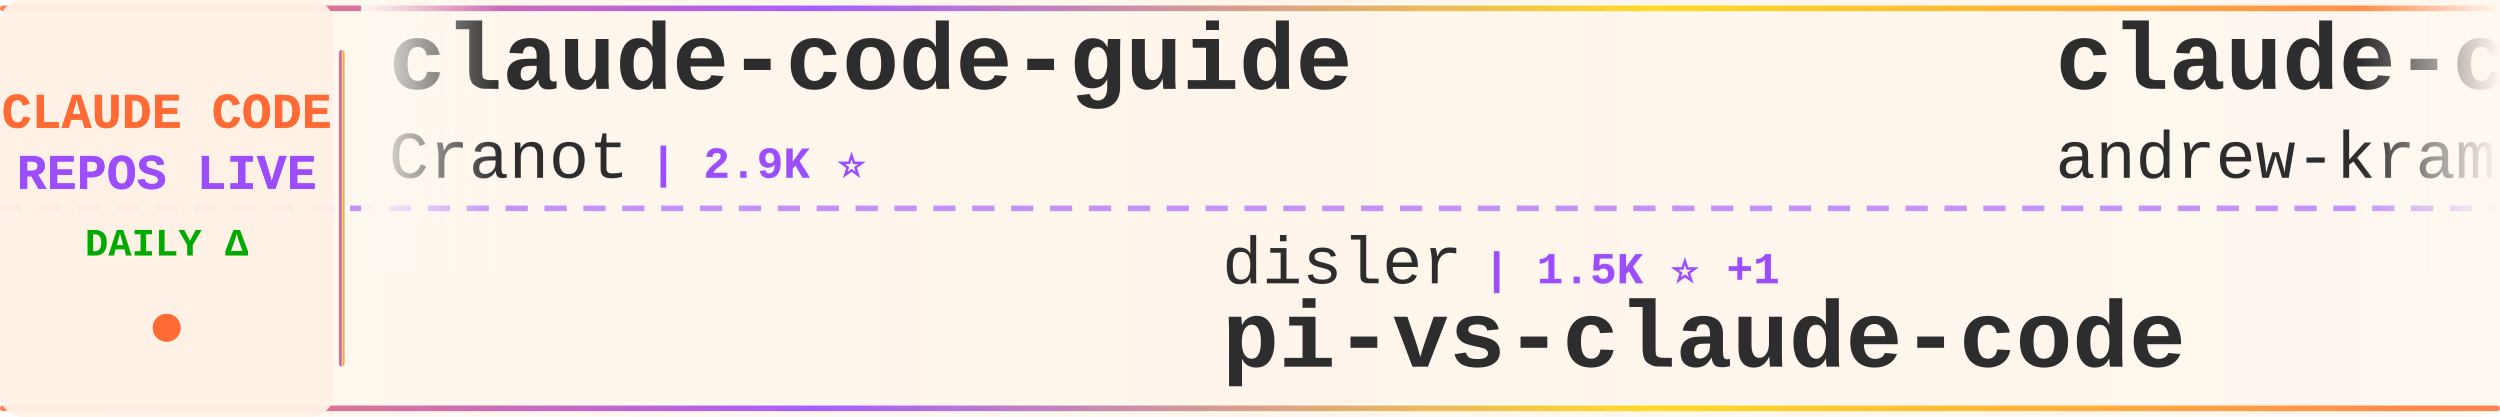
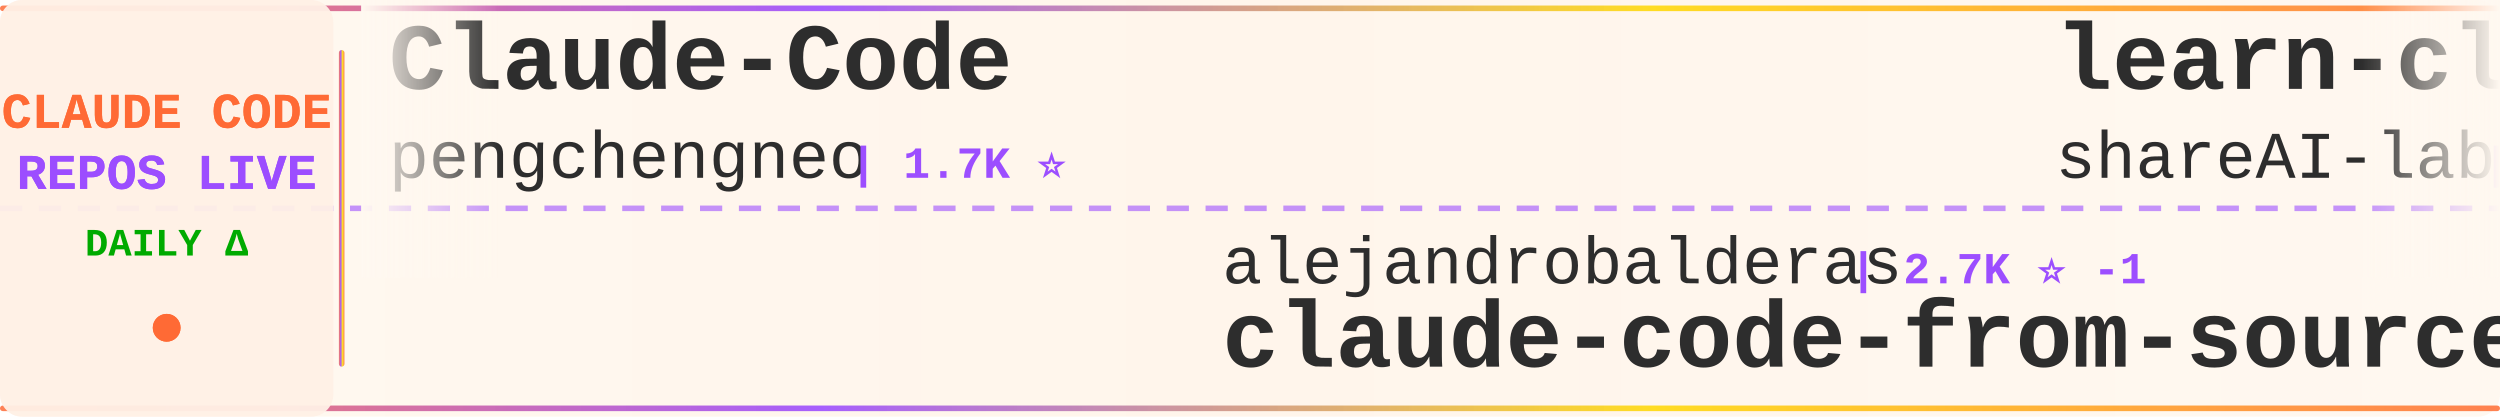
<svg xmlns="http://www.w3.org/2000/svg" width="900" height="150">
  <defs>
    <linearGradient id="tickerBg" x1="0%" y1="0%" x2="100%" y2="0%">
      <stop offset="0%" style="stop-color:#fff8f0;stop-opacity:0.98" />
      <stop offset="50%" style="stop-color:#fff5eb;stop-opacity:1" />
      <stop offset="100%" style="stop-color:#fff8f0;stop-opacity:0.98" />
    </linearGradient>
    <linearGradient id="borderGrad" x1="0%" y1="0%" x2="100%" y2="0%">
      <stop offset="0%" style="stop-color:#FF6B35;stop-opacity:0.85">
        <animate attributeName="stop-opacity" values="0.85;1;0.85" dur="2s" repeatCount="indefinite" />
      </stop>
      <stop offset="33%" style="stop-color:#9C4EFF;stop-opacity:0.9">
        <animate attributeName="stop-opacity" values="0.9;1;0.9" dur="2.2s" repeatCount="indefinite" />
      </stop>
      <stop offset="66%" style="stop-color:#FFD700;stop-opacity:0.85">
        <animate attributeName="stop-opacity" values="0.85;1;0.85" dur="1.8s" repeatCount="indefinite" />
      </stop>
      <stop offset="100%" style="stop-color:#FF6B35;stop-opacity:0.85">
        <animate attributeName="stop-opacity" values="0.85;1;0.85" dur="2s" repeatCount="indefinite" />
      </stop>
    </linearGradient>
    <filter id="textGlow">
      <feGaussianBlur stdDeviation="0.15" result="coloredBlur" />
      <feMerge>
        <feMergeNode in="coloredBlur" />
        <feMergeNode in="SourceGraphic" />
      </feMerge>
    </filter>
    <filter id="metricGlow">
      <feGaussianBlur stdDeviation="0.2" result="coloredBlur" />
      <feMerge>
        <feMergeNode in="coloredBlur" />
        <feMergeNode in="SourceGraphic" />
      </feMerge>
    </filter>
    <linearGradient id="leftFade" x1="0%" y1="0%" x2="100%" y2="0%">
      <stop offset="0%" style="stop-color:#fff8f0;stop-opacity:1" />
      <stop offset="100%" style="stop-color:#fff8f0;stop-opacity:0" />
    </linearGradient>
    <linearGradient id="rightFade" x1="0%" y1="0%" x2="100%" y2="0%">
      <stop offset="0%" style="stop-color:#fff8f0;stop-opacity:0" />
      <stop offset="100%" style="stop-color:#fff8f0;stop-opacity:1" />
    </linearGradient>
  </defs>
  <rect width="900" height="150" fill="url(#tickerBg)" rx="8" />
  <rect x="0" y="2" width="900" height="2" fill="url(#borderGrad)" rx="1" />
  <rect x="0" y="146" width="900" height="2" fill="url(#borderGrad)" rx="1" />
  <line x1="0" y1="75" x2="900" y2="75" stroke="#9C4EFF" stroke-width="2" stroke-dasharray="8 6" opacity="0.6" />
  <rect x="0" y="0" width="120" height="150" fill="#fff0e6" opacity="0.95" rx="8" />
  <text x="60" y="46" font-family="'Courier New', monospace" font-size="18" font-weight="bold" fill="#FF6B35" text-anchor="middle" filter="url(#textGlow)">
    CLAUDE CODE
  </text>
  <text x="60" y="68" font-family="'Courier New', monospace" font-size="18" font-weight="bold" fill="#9C4EFF" text-anchor="middle" filter="url(#textGlow)">
    REPOS LIVE
  </text>
  <text x="60" y="92" font-family="'Courier New', monospace" font-size="14" font-weight="bold" fill="#00aa00" text-anchor="middle">
    DAILY Δ
  </text>
  <circle cx="60" cy="118" r="5" fill="#FF6B35" filter="url(#metricGlow)">
    <animate attributeName="r" values="4;6;4" dur="1.5s" repeatCount="indefinite" />
    <animate attributeName="opacity" values="0.6;1;0.6" dur="1.5s" repeatCount="indefinite" />
  </circle>
  <rect x="122" y="18" width="2" height="114" fill="url(#borderGrad)" rx="1" />
  <clipPath id="tickerClip">
    <rect x="130" y="0" width="770" height="150" />
  </clipPath>
  <g clip-path="url(#tickerClip)">
    <g id="tickerItems">
      <animateTransform attributeName="transform" attributeType="XML" type="translate" from="0 0" to="-3000 0" dur="54s" repeatCount="indefinite" />
      <g transform="translate(0, 0)">
-         <text x="140" y="32" font-family="'Courier New', monospace" font-size="34" font-weight="bold" fill="#2d2d2d">claude-code-guide</text>
-         <text x="140" y="64" font-family="'Courier New', monospace" font-size="24" font-weight="normal" fill="#2d2d2d" opacity="1.0">Cranot</text>
-         <text x="234" y="64" font-family="'Courier New', monospace" font-size="16" font-weight="bold" fill="#9C4EFF"> | 2.9K ⭐</text>
+         <text x="140" y="32" font-family="'Courier New', monospace" font-size="34" font-weight="bold" fill="#2d2d2d">Claude-Code</text>
+         <text x="140" y="64" font-family="'Courier New', monospace" font-size="24" font-weight="normal" fill="#2d2d2d" opacity="1.0">pengchengneo</text>
+         <text x="306" y="64" font-family="'Courier New', monospace" font-size="16" font-weight="bold" fill="#9C4EFF"> | 1.7K ⭐</text>
      </g>
      <g transform="translate(300, 0)">
-         <text x="140" y="102" font-family="'Courier New', monospace" font-size="24" font-weight="normal" fill="#2d2d2d" opacity="1.0">disler</text>
-         <text x="234" y="102" font-family="'Courier New', monospace" font-size="16" font-weight="bold" fill="#9C4EFF"> | 1.5K ⭐ +1</text>
-         <text x="140" y="132" font-family="'Courier New', monospace" font-size="34" font-weight="bold" fill="#2d2d2d">pi-vs-claude-code</text>
+         <text x="140" y="102" font-family="'Courier New', monospace" font-size="24" font-weight="normal" fill="#2d2d2d" opacity="1.0">alejandrobalderas</text>
+         <text x="366" y="102" font-family="'Courier New', monospace" font-size="16" font-weight="bold" fill="#9C4EFF"> | 2.7K ⭐ -1</text>
+         <text x="140" y="132" font-family="'Courier New', monospace" font-size="34" font-weight="bold" fill="#2d2d2d">claude-code-from-source</text>
      </g>
      <g transform="translate(600, 0)">
-         <text x="140" y="32" font-family="'Courier New', monospace" font-size="34" font-weight="bold" fill="#2d2d2d">claude-code-source-build</text>
-         <text x="140" y="64" font-family="'Courier New', monospace" font-size="24" font-weight="normal" fill="#2d2d2d" opacity="1.0">andrew-kramer-inno</text>
-         <text x="378" y="64" font-family="'Courier New', monospace" font-size="16" font-weight="bold" fill="#9C4EFF"> | 593 ⭐ -1</text>
+         <text x="140" y="32" font-family="'Courier New', monospace" font-size="34" font-weight="bold" fill="#2d2d2d">learn-claude-code</text>
+         <text x="140" y="64" font-family="'Courier New', monospace" font-size="24" font-weight="normal" fill="#2d2d2d" opacity="1.0">shareAI-lab</text>
+         <text x="294" y="64" font-family="'Courier New', monospace" font-size="16" font-weight="bold" fill="#9C4EFF"> | 72.6K ⭐ +59</text>
      </g>
      <g transform="translate(900, 0)">
-         <text x="140" y="102" font-family="'Courier New', monospace" font-size="24" font-weight="normal" fill="#2d2d2d" opacity="1.0">liuup</text>
-         <text x="222" y="102" font-family="'Courier New', monospace" font-size="16" font-weight="bold" fill="#9C4EFF"> | 3.7K ⭐ +4</text>
-         <text x="140" y="132" font-family="'Courier New', monospace" font-size="34" font-weight="bold" fill="#2d2d2d">claude-code-analysis</text>
+         <text x="140" y="102" font-family="'Courier New', monospace" font-size="24" font-weight="normal" fill="#2d2d2d" opacity="1.0">Windy3f3f3f3f</text>
+         <text x="318" y="102" font-family="'Courier New', monospace" font-size="16" font-weight="bold" fill="#9C4EFF"> | 2.5K ⭐</text>
+         <text x="140" y="132" font-family="'Courier New', monospace" font-size="34" font-weight="bold" fill="#2d2d2d">claude-code-from-scratch</text>
      </g>
      <g transform="translate(1200, 0)">
-         <text x="140" y="32" font-family="'Courier New', monospace" font-size="34" font-weight="bold" fill="#2d2d2d">claude-code-proxy</text>
-         <text x="140" y="64" font-family="'Courier New', monospace" font-size="24" font-weight="normal" fill="#2d2d2d" opacity="1.0">fuergaosi233</text>
-         <text x="306" y="64" font-family="'Courier New', monospace" font-size="16" font-weight="bold" fill="#9C4EFF"> | 2.8K ⭐</text>
+         <text x="140" y="32" font-family="'Courier New', monospace" font-size="34" font-weight="bold" fill="#2d2d2d">Dive-into-Claude-Code</text>
+         <text x="140" y="64" font-family="'Courier New', monospace" font-size="24" font-weight="normal" fill="#2d2d2d" opacity="1.0">VILA-Lab</text>
+         <text x="258" y="64" font-family="'Courier New', monospace" font-size="16" font-weight="bold" fill="#9C4EFF"> | 2.0K ⭐ +3</text>
      </g>
      <g transform="translate(1500, 0)">
-         <text x="140" y="102" font-family="'Courier New', monospace" font-size="24" font-weight="normal" fill="#2d2d2d" opacity="1.0">1rgs</text>
-         <text x="210" y="102" font-family="'Courier New', monospace" font-size="16" font-weight="bold" fill="#9C4EFF"> | 3.7K ⭐</text>
-         <text x="140" y="132" font-family="'Courier New', monospace" font-size="34" font-weight="bold" fill="#2d2d2d">claude-code-proxy</text>
+         <text x="140" y="102" font-family="'Courier New', monospace" font-size="24" font-weight="normal" fill="#2d2d2d" opacity="1.0">musistudio</text>
+         <text x="282" y="102" font-family="'Courier New', monospace" font-size="16" font-weight="bold" fill="#9C4EFF"> | 36.3K ⭐ +2</text>
+         <text x="140" y="132" font-family="'Courier New', monospace" font-size="34" font-weight="bold" fill="#2d2d2d">claude-code-router</text>
      </g>
      <g transform="translate(1800, 0)">
-         <text x="140" y="32" font-family="'Courier New', monospace" font-size="34" font-weight="bold" fill="#2d2d2d">ClaudeCodeAgents</text>
-         <text x="140" y="64" font-family="'Courier New', monospace" font-size="24" font-weight="normal" fill="#2d2d2d" opacity="1.0">darcyegb</text>
-         <text x="258" y="64" font-family="'Courier New', monospace" font-size="16" font-weight="bold" fill="#9C4EFF"> | 750 ⭐</text>
+         <text x="140" y="32" font-family="'Courier New', monospace" font-size="34" font-weight="bold" fill="#2d2d2d">claude-code</text>
+         <text x="140" y="64" font-family="'Courier New', monospace" font-size="24" font-weight="normal" fill="#2d2d2d" opacity="1.0">lowcortisolprogrammer</text>
+         <text x="414" y="64" font-family="'Courier New', monospace" font-size="16" font-weight="bold" fill="#9C4EFF"> | 172 ⭐</text>
      </g>
      <g transform="translate(2100, 0)">
-         <text x="140" y="102" font-family="'Courier New', monospace" font-size="24" font-weight="normal" fill="#2d2d2d" opacity="1.0">KPR111</text>
-         <text x="234" y="102" font-family="'Courier New', monospace" font-size="16" font-weight="bold" fill="#9C4EFF"> | 18 ⭐</text>
-         <text x="140" y="132" font-family="'Courier New', monospace" font-size="34" font-weight="bold" fill="#2d2d2d">Claude-Code</text>
+         <text x="140" y="102" font-family="'Courier New', monospace" font-size="24" font-weight="normal" fill="#2d2d2d" opacity="1.0">isboyjc</text>
+         <text x="246" y="102" font-family="'Courier New', monospace" font-size="16" font-weight="bold" fill="#9C4EFF"> | 160 ⭐</text>
+         <text x="140" y="132" font-family="'Courier New', monospace" font-size="34" font-weight="bold" fill="#2d2d2d">claude-code</text>
      </g>
      <g transform="translate(2400, 0)">
-         <text x="140" y="32" font-family="'Courier New', monospace" font-size="34" font-weight="bold" fill="#2d2d2d">system_prompts_leaks</text>
-         <text x="140" y="64" font-family="'Courier New', monospace" font-size="24" font-weight="normal" fill="#2d2d2d" opacity="1.0">asgeirtj</text>
-         <text x="258" y="64" font-family="'Courier New', monospace" font-size="16" font-weight="bold" fill="#9C4EFF"> | 61.2K ⭐ +44</text>
+         <text x="140" y="32" font-family="'Courier New', monospace" font-size="34" font-weight="bold" fill="#2d2d2d">claude-code</text>
+         <text x="140" y="64" font-family="'Courier New', monospace" font-size="24" font-weight="normal" fill="#2d2d2d" opacity="1.0">Onewon</text>
+         <text x="234" y="64" font-family="'Courier New', monospace" font-size="16" font-weight="bold" fill="#9C4EFF"> | 180 ⭐</text>
      </g>
      <g transform="translate(2700, 0)">
-         <text x="140" y="102" font-family="'Courier New', monospace" font-size="24" font-weight="normal" fill="#2d2d2d" opacity="1.0">xorespesp</text>
-         <text x="270" y="102" font-family="'Courier New', monospace" font-size="16" font-weight="bold" fill="#9C4EFF"> | 231 ⭐</text>
+         <text x="140" y="102" font-family="'Courier New', monospace" font-size="24" font-weight="normal" fill="#2d2d2d" opacity="1.0">yasasbanukaofficial</text>
+         <text x="390" y="102" font-family="'Courier New', monospace" font-size="16" font-weight="bold" fill="#9C4EFF"> | 3.9K ⭐ +2</text>
        <text x="140" y="132" font-family="'Courier New', monospace" font-size="34" font-weight="bold" fill="#2d2d2d">claude-code</text>
      </g>
      <g transform="translate(3000, 0)">
-         <text x="140" y="32" font-family="'Courier New', monospace" font-size="34" font-weight="bold" fill="#2d2d2d">claude-code-guide</text>
-         <text x="140" y="64" font-family="'Courier New', monospace" font-size="24" font-weight="normal" fill="#2d2d2d" opacity="1.0">Cranot</text>
-         <text x="234" y="64" font-family="'Courier New', monospace" font-size="16" font-weight="bold" fill="#9C4EFF"> | 2.9K ⭐</text>
+         <text x="140" y="32" font-family="'Courier New', monospace" font-size="34" font-weight="bold" fill="#2d2d2d">Claude-Code</text>
+         <text x="140" y="64" font-family="'Courier New', monospace" font-size="24" font-weight="normal" fill="#2d2d2d" opacity="1.0">pengchengneo</text>
+         <text x="306" y="64" font-family="'Courier New', monospace" font-size="16" font-weight="bold" fill="#9C4EFF"> | 1.7K ⭐</text>
      </g>
      <g transform="translate(3300, 0)">
-         <text x="140" y="102" font-family="'Courier New', monospace" font-size="24" font-weight="normal" fill="#2d2d2d" opacity="1.0">disler</text>
-         <text x="234" y="102" font-family="'Courier New', monospace" font-size="16" font-weight="bold" fill="#9C4EFF"> | 1.5K ⭐ +1</text>
-         <text x="140" y="132" font-family="'Courier New', monospace" font-size="34" font-weight="bold" fill="#2d2d2d">pi-vs-claude-code</text>
+         <text x="140" y="102" font-family="'Courier New', monospace" font-size="24" font-weight="normal" fill="#2d2d2d" opacity="1.0">alejandrobalderas</text>
+         <text x="366" y="102" font-family="'Courier New', monospace" font-size="16" font-weight="bold" fill="#9C4EFF"> | 2.7K ⭐ -1</text>
+         <text x="140" y="132" font-family="'Courier New', monospace" font-size="34" font-weight="bold" fill="#2d2d2d">claude-code-from-source</text>
      </g>
      <g transform="translate(3600, 0)">
-         <text x="140" y="32" font-family="'Courier New', monospace" font-size="34" font-weight="bold" fill="#2d2d2d">claude-code-source-build</text>
-         <text x="140" y="64" font-family="'Courier New', monospace" font-size="24" font-weight="normal" fill="#2d2d2d" opacity="1.0">andrew-kramer-inno</text>
-         <text x="378" y="64" font-family="'Courier New', monospace" font-size="16" font-weight="bold" fill="#9C4EFF"> | 593 ⭐ -1</text>
+         <text x="140" y="32" font-family="'Courier New', monospace" font-size="34" font-weight="bold" fill="#2d2d2d">learn-claude-code</text>
+         <text x="140" y="64" font-family="'Courier New', monospace" font-size="24" font-weight="normal" fill="#2d2d2d" opacity="1.0">shareAI-lab</text>
+         <text x="294" y="64" font-family="'Courier New', monospace" font-size="16" font-weight="bold" fill="#9C4EFF"> | 72.6K ⭐ +59</text>
      </g>
      <g transform="translate(3900, 0)">
-         <text x="140" y="102" font-family="'Courier New', monospace" font-size="24" font-weight="normal" fill="#2d2d2d" opacity="1.0">liuup</text>
-         <text x="222" y="102" font-family="'Courier New', monospace" font-size="16" font-weight="bold" fill="#9C4EFF"> | 3.7K ⭐ +4</text>
-         <text x="140" y="132" font-family="'Courier New', monospace" font-size="34" font-weight="bold" fill="#2d2d2d">claude-code-analysis</text>
+         <text x="140" y="102" font-family="'Courier New', monospace" font-size="24" font-weight="normal" fill="#2d2d2d" opacity="1.0">Windy3f3f3f3f</text>
+         <text x="318" y="102" font-family="'Courier New', monospace" font-size="16" font-weight="bold" fill="#9C4EFF"> | 2.5K ⭐</text>
+         <text x="140" y="132" font-family="'Courier New', monospace" font-size="34" font-weight="bold" fill="#2d2d2d">claude-code-from-scratch</text>
      </g>
    </g>
  </g>
  <rect x="130" y="0" width="50" height="100" fill="url(#leftFade)" />
  <rect x="850" y="0" width="50" height="100" fill="url(#rightFade)" />
</svg>
